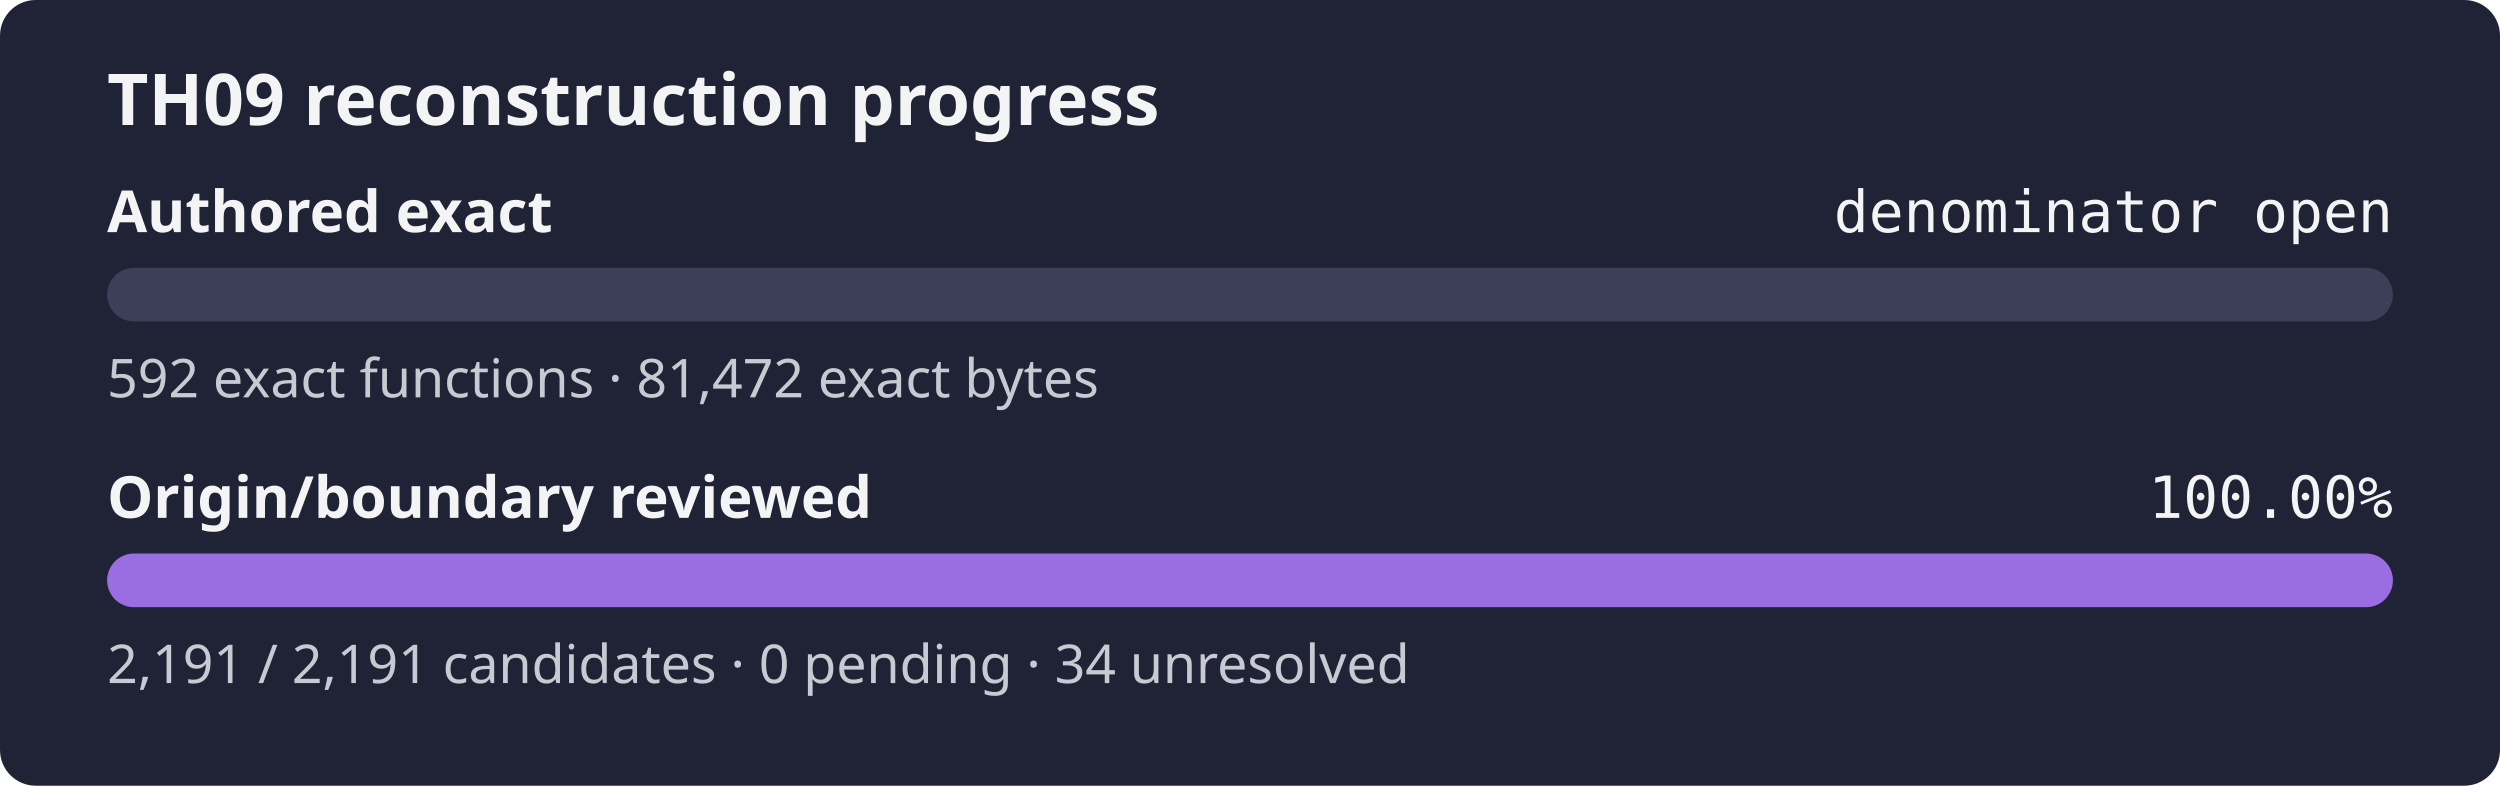
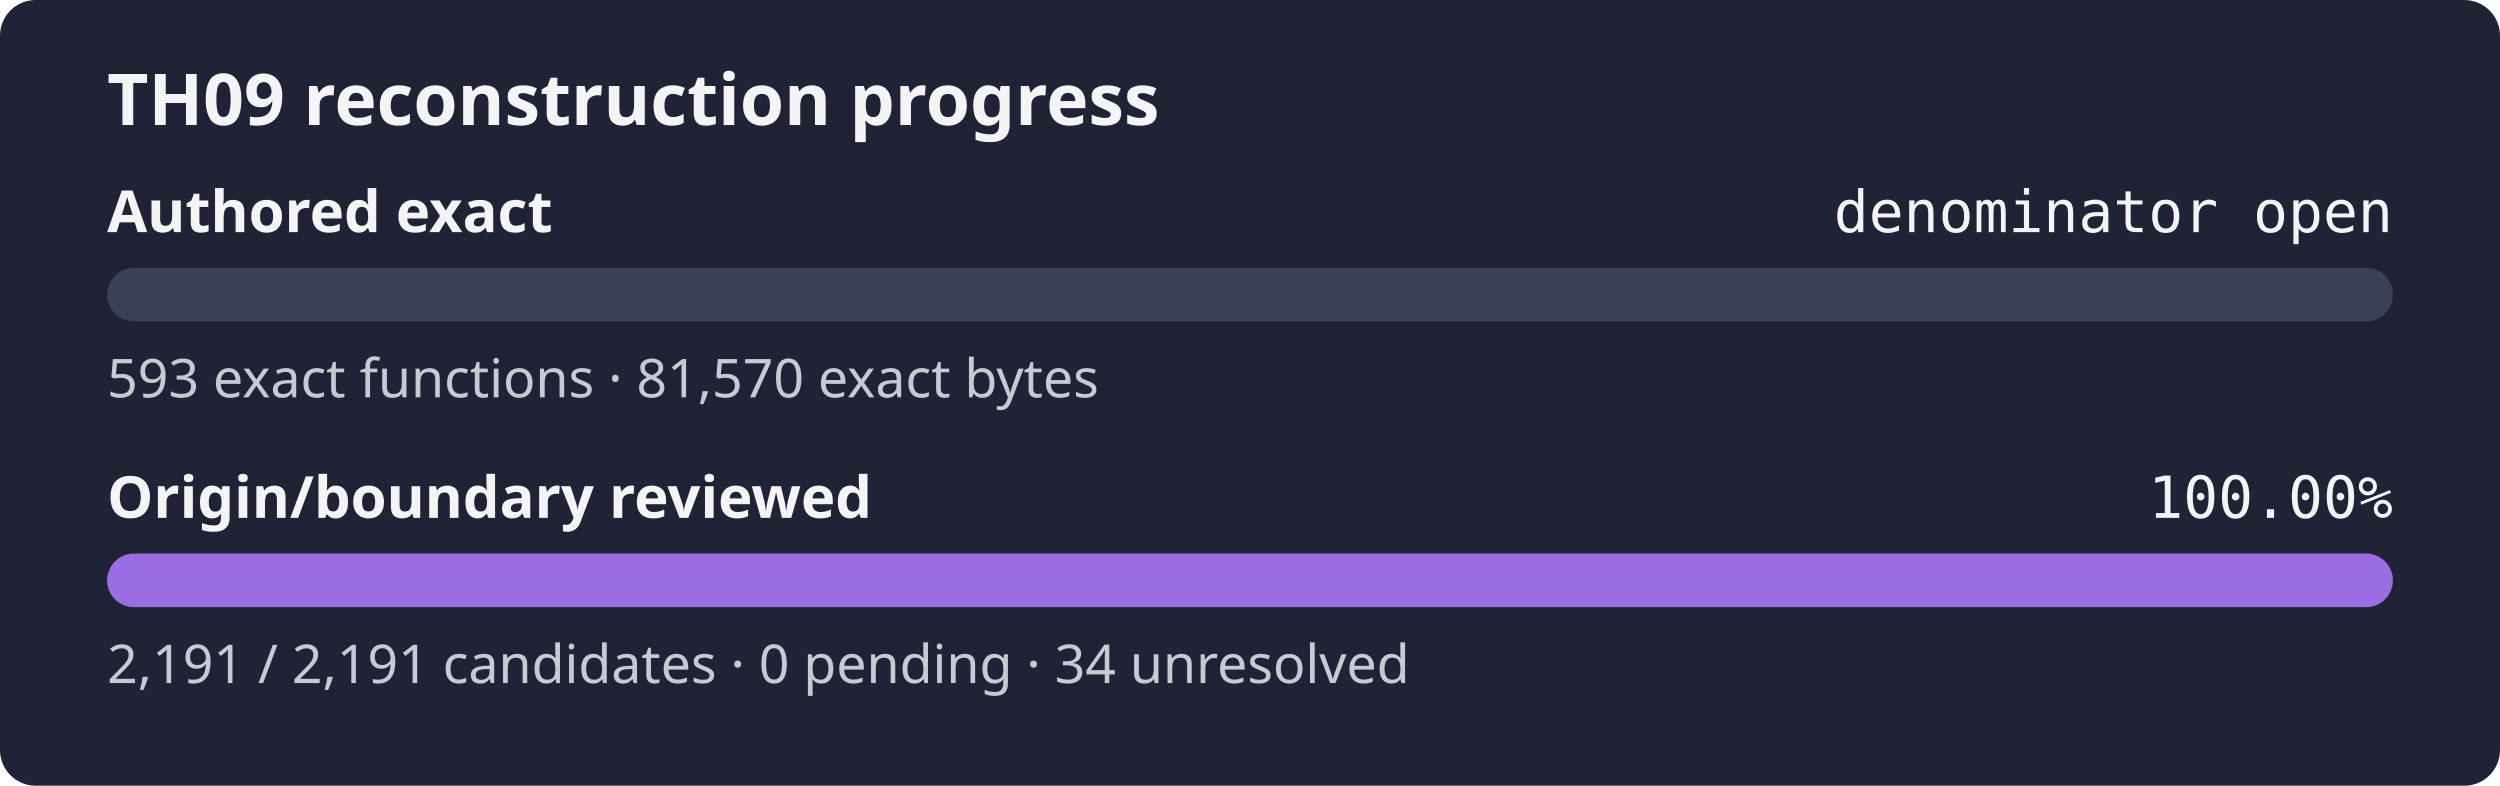
<svg xmlns="http://www.w3.org/2000/svg" width="560" height="176" role="img" aria-label="TH09 reconstruction progress: authored exact denominator open, origin review 100.00%">
  <rect width="560" height="176" rx="8" fill="#1f2335" />
  <text x="24" y="28" fill="#f4f4f5" font-family="sans-serif" font-size="16" font-weight="600">TH09 reconstruction progress</text>
  <text x="24" y="52" fill="#f4f4f5" font-family="sans-serif" font-size="13" font-weight="600">Authored exact</text>
  <text x="536" y="52" fill="#f4f4f5" text-anchor="end" font-family="monospace" font-size="13">denominator open</text>
  <rect x="24" y="60" width="512" height="12" rx="6" fill="#3b4058" />
  <rect x="24" y="60" width="0.00" height="12" rx="6" fill="#9b6de3" />
-   <text x="24" y="89" fill="#c8cad2" font-family="sans-serif" font-size="12">592 exact functions · 81,472 exact bytes</text>
+   <text x="24" y="89" fill="#c8cad2" font-family="sans-serif" font-size="12">593 exact functions · 81,570 exact bytes</text>
  <text x="24" y="116" fill="#f4f4f5" font-family="sans-serif" font-size="13" font-weight="600">Origin/boundary reviewed</text>
  <text x="536" y="116" fill="#f4f4f5" text-anchor="end" font-family="monospace" font-size="13">100.00%</text>
  <rect x="24" y="124" width="512" height="12" rx="6" fill="#3b4058" />
  <rect x="24" y="124" width="512.00" height="12" rx="6" fill="#9b6de3" />
  <text x="24" y="153" fill="#c8cad2" font-family="sans-serif" font-size="12">2,191 / 2,191 candidates · 0 pending · 34 unresolved</text>
</svg>
